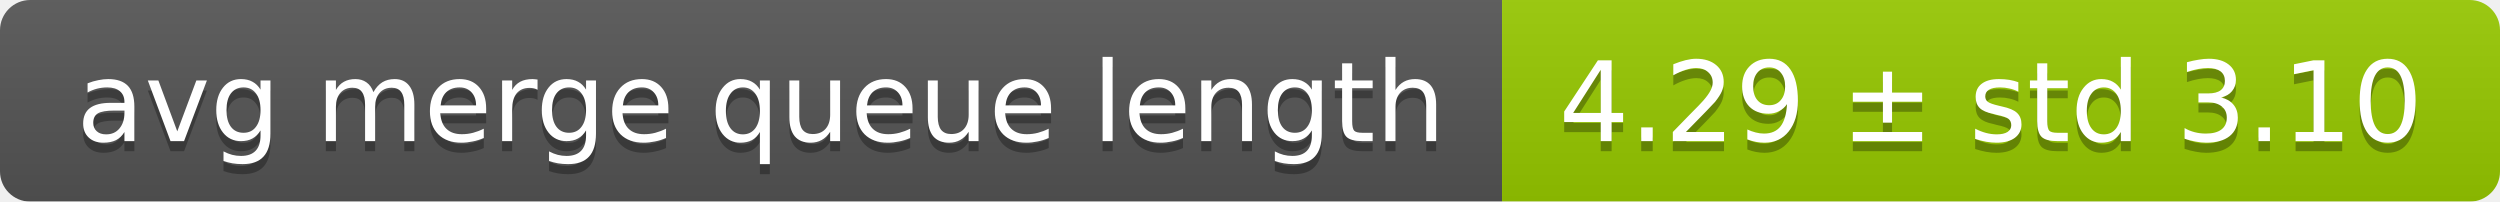
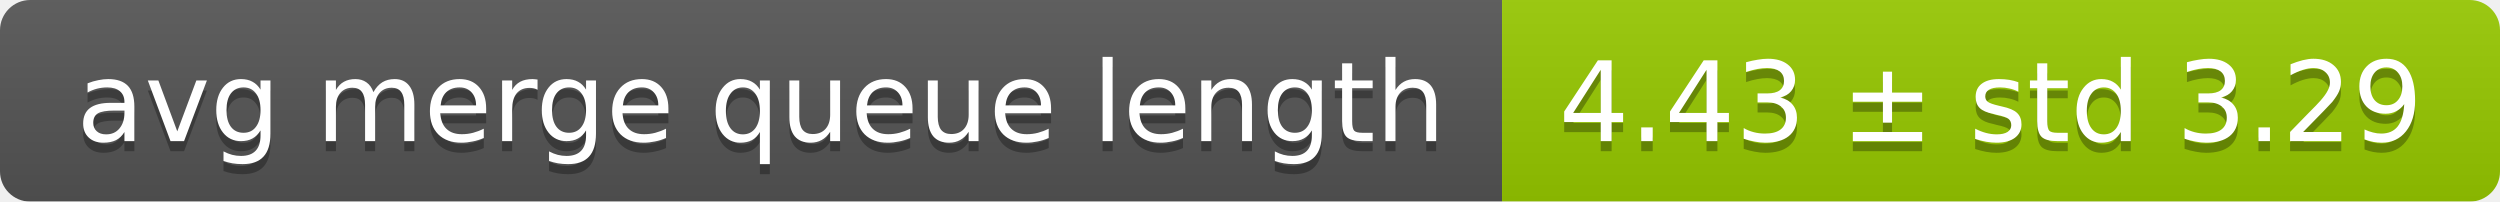
<svg xmlns="http://www.w3.org/2000/svg" width="248" height="20">
  <linearGradient id="smooth" x2="0" y2="100%">
    <stop offset="0" stop-color="#bbb" stop-opacity=".1" />
    <stop offset="1" stop-opacity=".1" />
  </linearGradient>
  <mask id="round">
    <rect width="248" height="20" rx="3" fill="#fff" />
  </mask>
  <g mask="url(#round)">
    <rect width="149" height="20" fill="#555" />
    <rect x="149" width="99" height="20" fill="#97ca00" />
    <rect width="248" height="20" fill="url(#smooth)" />
  </g>
  <g fill="#fff" text-anchor="middle" font-family="DejaVu Sans,Verdana,Geneva,sans-serif" font-size="11">
    <text x="75.5" y="15" fill="#010101" fill-opacity=".3">avg merge queue length</text>
    <text x="75.5" y="14">avg merge queue length</text>
-     <text x="197.5" y="15" fill="#010101" fill-opacity=".3">4.29 ± std 3.10</text>
-     <text x="197.5" y="14">4.29 ± std 3.10</text>
+     <text x="197.5" y="15" fill="#010101" fill-opacity=".3">4.43 ± std 3.29</text>
+     <text x="197.5" y="14">4.43 ± std 3.29</text>
  </g>
</svg>
